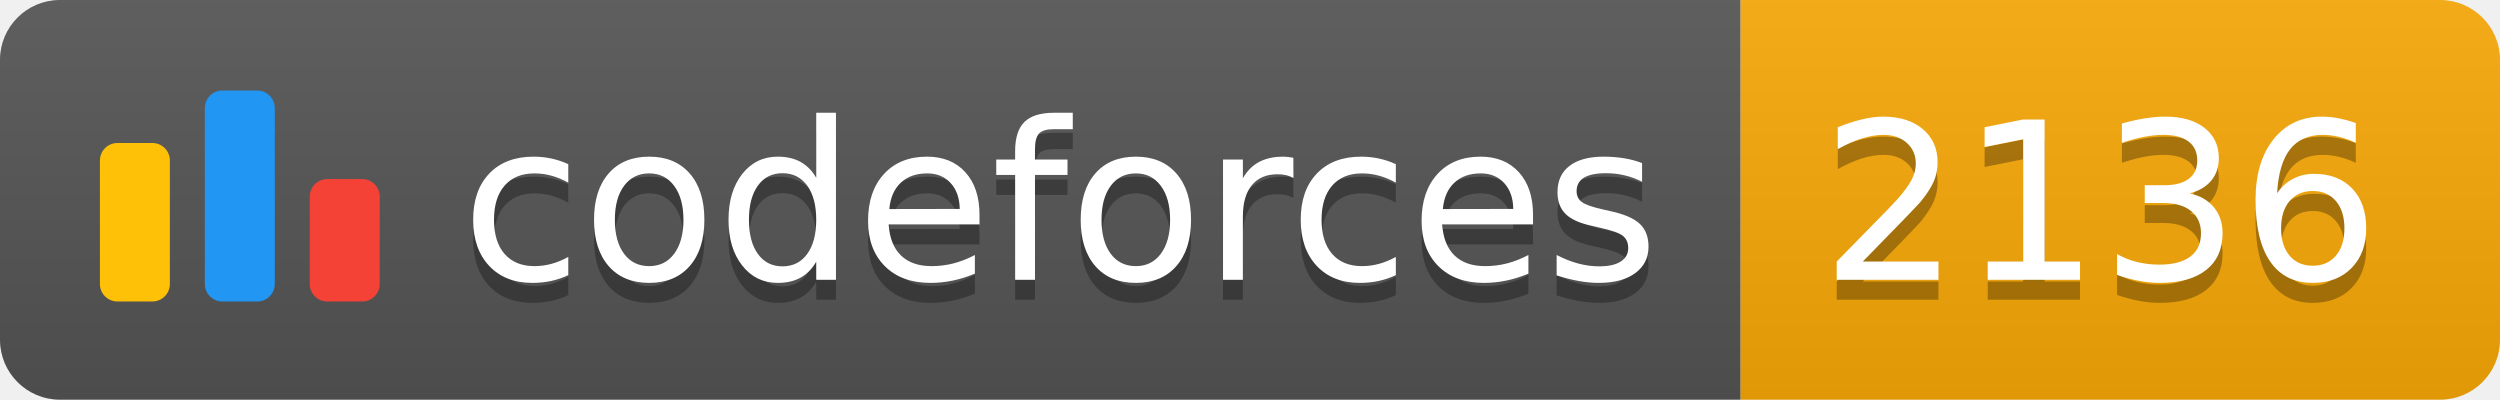
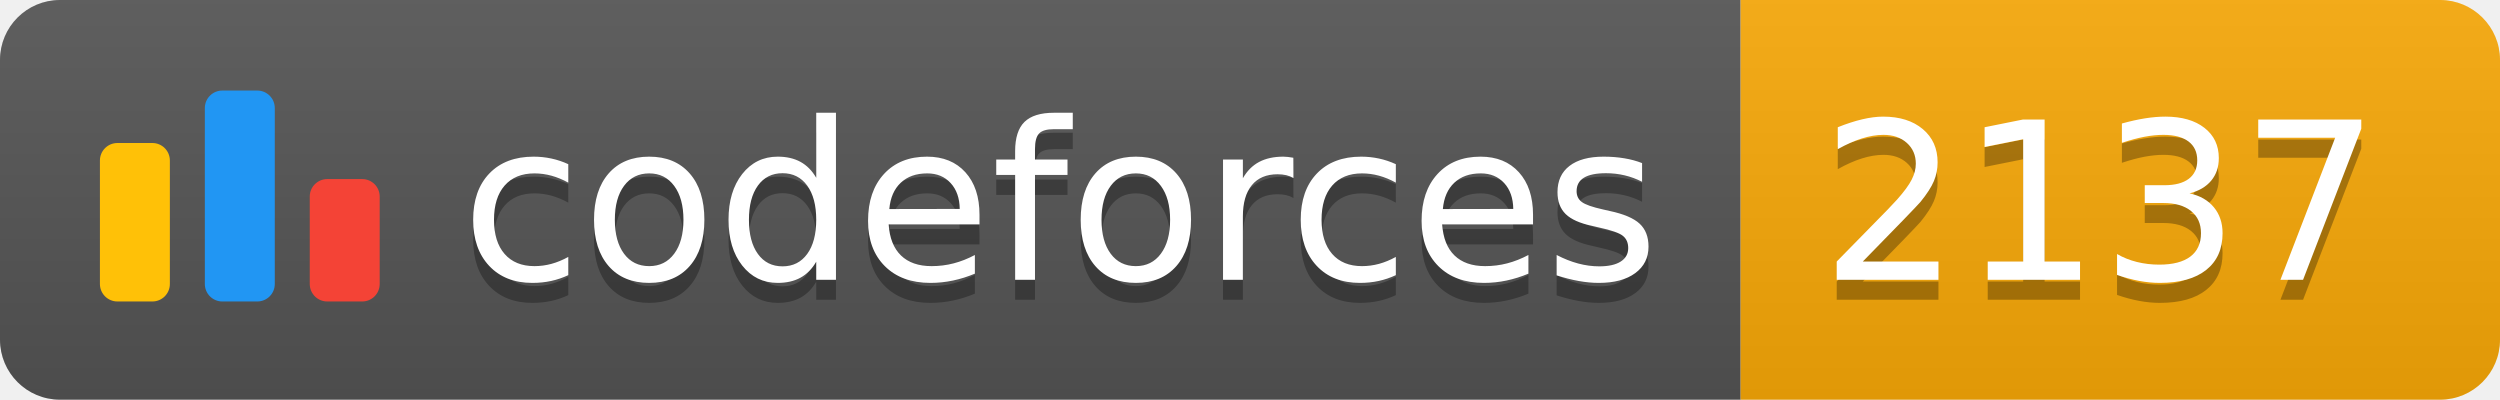
<svg xmlns="http://www.w3.org/2000/svg" width="125.1" height="20">
  <linearGradient id="smooth" x2="0" y2="100%">
    <stop offset="0" stop-color="#bbb" stop-opacity=".1" />
    <stop offset="1" stop-opacity=".1" />
  </linearGradient>
  <clipPath id="round">
    <rect width="125.1" height="20" rx="3" fill="#fff" />
  </clipPath>
  <g clip-path="url(#round)">
    <rect width="87.1" height="20" fill="#555" />
    <rect x="87.1" width="38.0" height="20" fill="#F9A908" />
    <rect width="125.1" height="20" fill="url(#smooth)" />
  </g>
  <g fill="#fff" text-anchor="middle" font-family="DejaVu Sans,Verdana,Geneva,sans-serif" font-size="110">
    <svg x="5" y="3" class="logo" width="14" height="14" viewBox="0 0 32 25" fill="none">
      <rect y="6" width="8" height="18.125" rx="2" fill="#FFC107" />
      <rect x="24" y="10.125" width="8" height="14" rx="2" fill="#F44336" />
      <rect x="12" width="8" height="24.125" rx="2" fill="#2196F3" />
    </svg>
    <text x="530.5" y="150" fill="#010101" fill-opacity=".3" transform="scale(0.1)" textLength="601.0" lengthAdjust="spacing">codeforces
        </text>
    <text x="530.5" y="140" transform="scale(0.1)" textLength="601.0" lengthAdjust="spacing">codeforces</text>
-     <text x="1051.0" y="150" fill="#010101" fill-opacity=".3" transform="scale(0.1)" textLength="280.0" lengthAdjust="spacing">2136
+     <text x="1051.0" y="150" fill="#010101" fill-opacity=".3" transform="scale(0.1)" textLength="280.0" lengthAdjust="spacing">2137
        </text>
-     <text x="1051.0" y="140" transform="scale(0.1)" textLength="280.0" lengthAdjust="spacing">2136</text>
+     <text x="1051.0" y="140" transform="scale(0.1)" textLength="280.0" lengthAdjust="spacing">2137</text>
  </g>
</svg>
